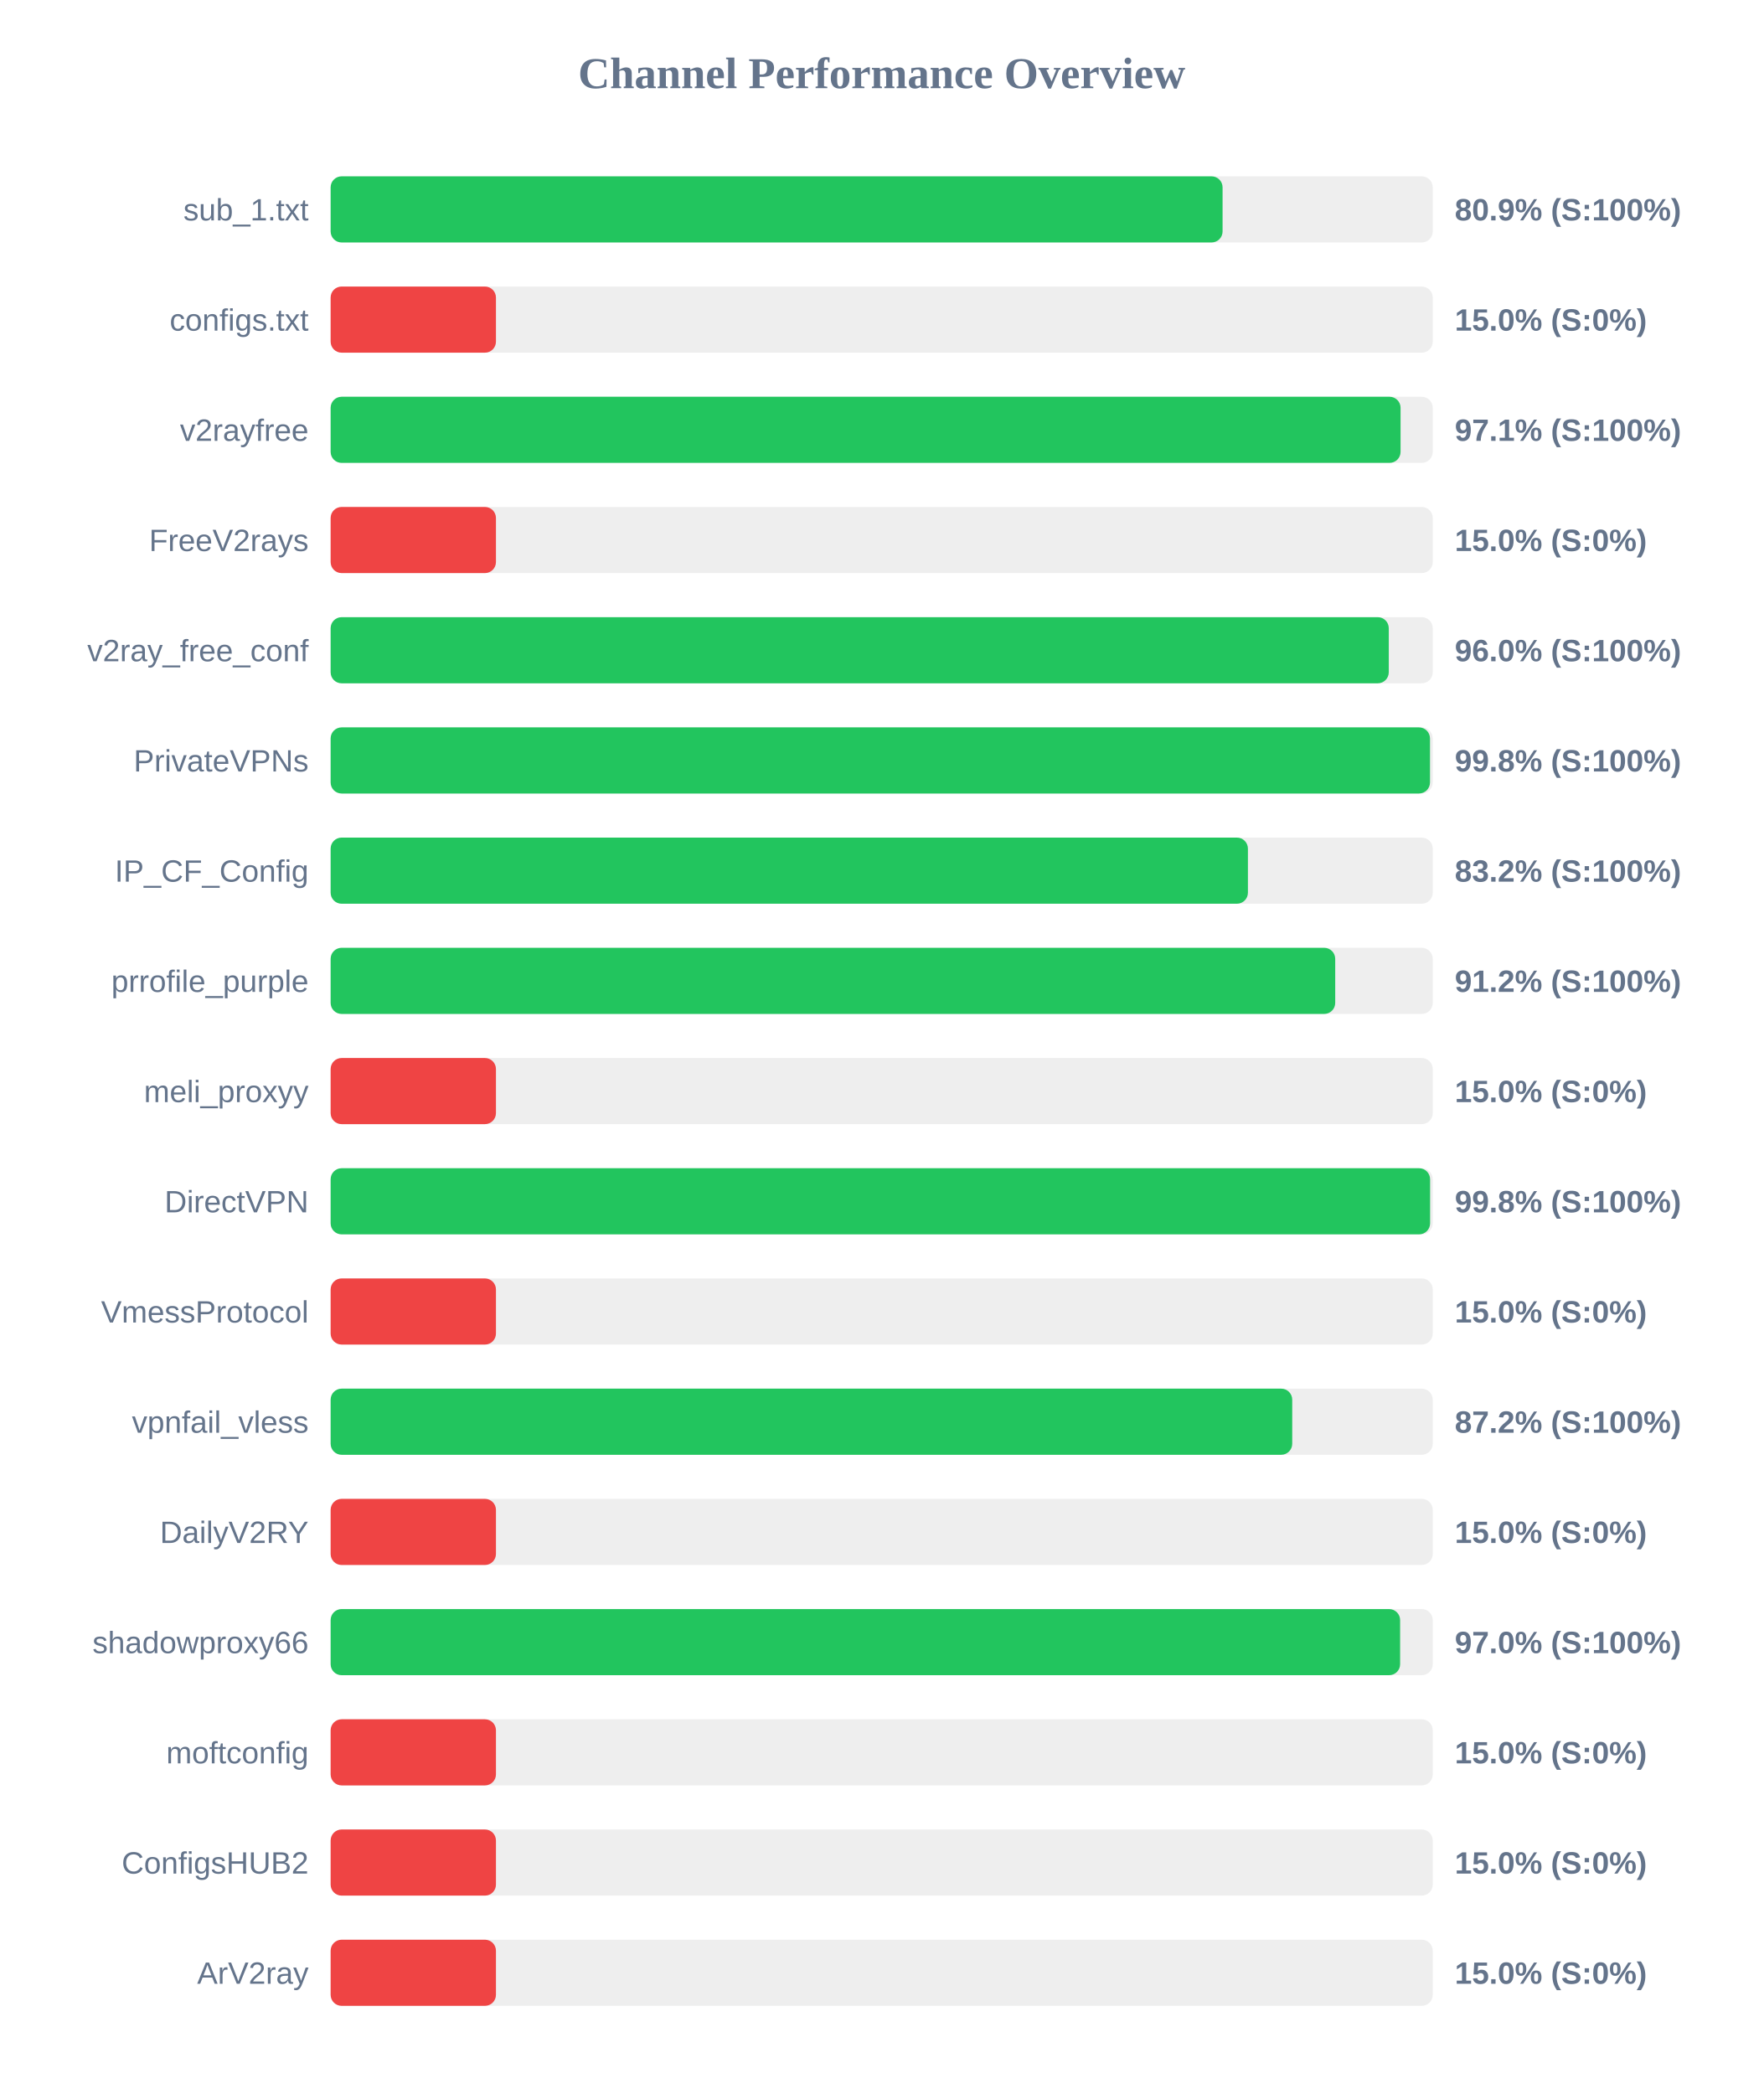
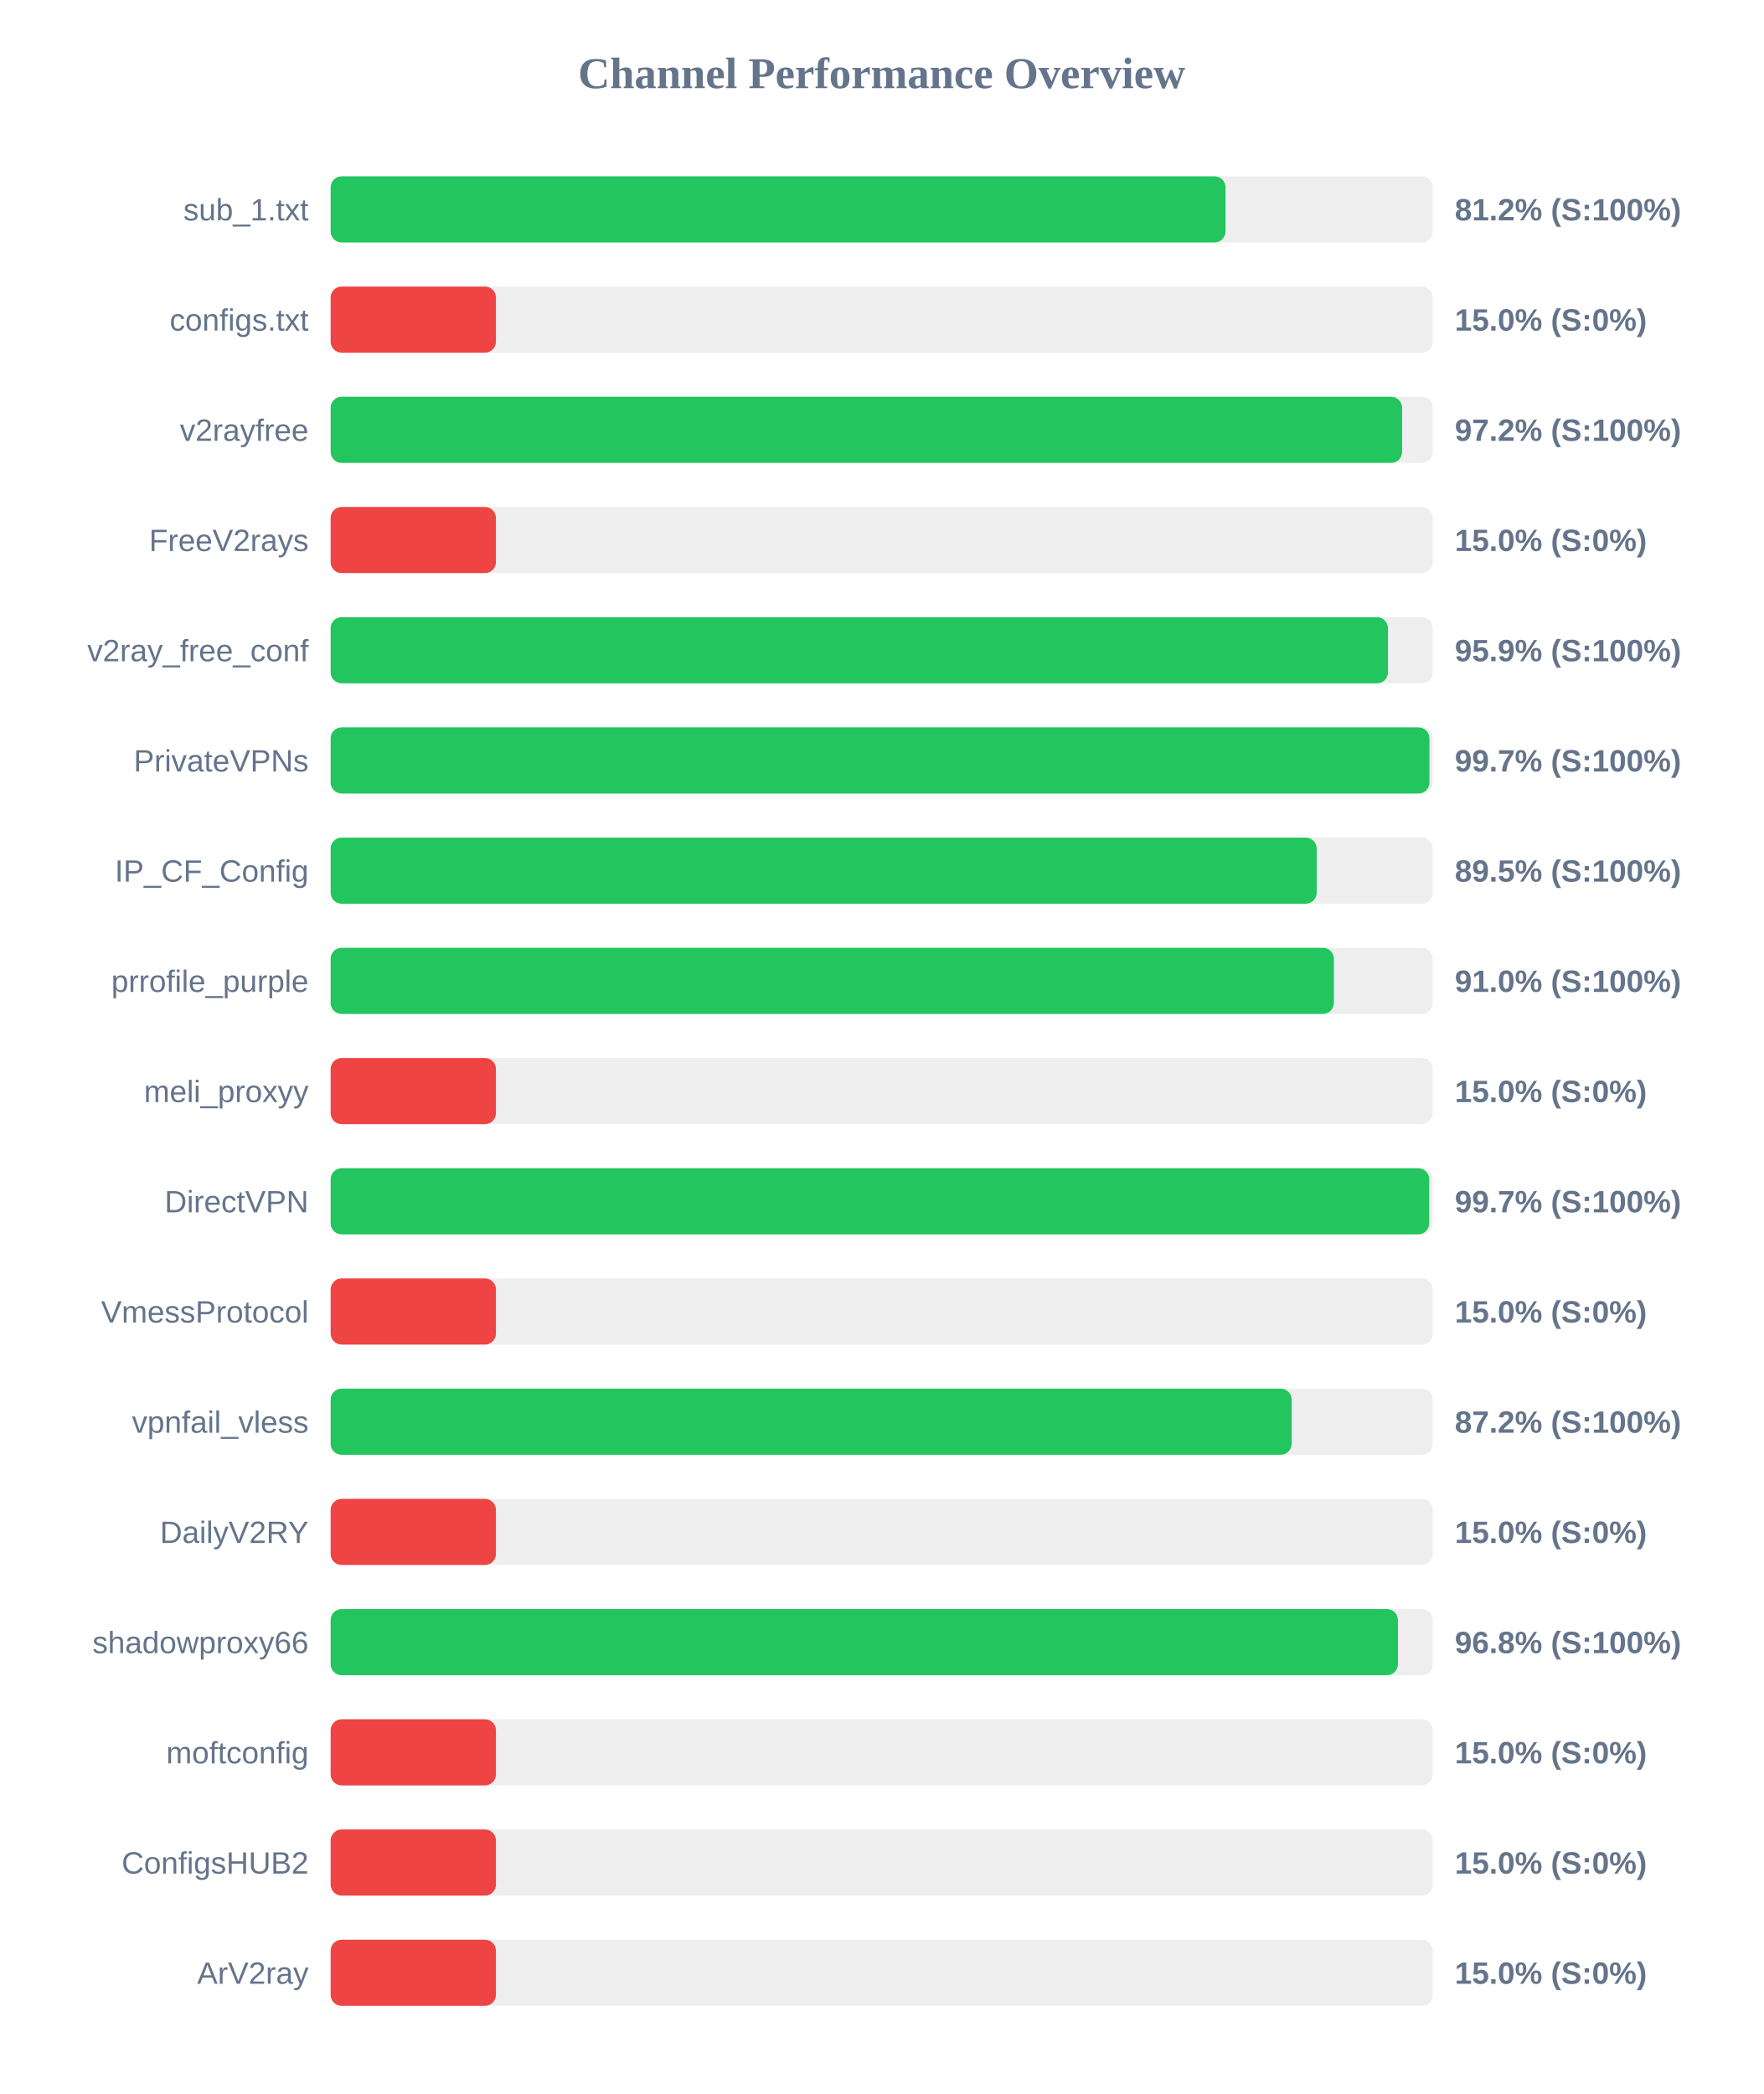
<svg xmlns="http://www.w3.org/2000/svg" width="800" height="950" version="1.1">
  <style>
        .row { font: 14px Arial; fill: #64748b; }
        .score { font: bold 14px Arial; fill: #64748b; }
    </style>
  <text x="400" y="40" text-anchor="middle" font-size="20px" font-weight="bold" fill="#64748b">Channel Performance Overview</text>
  <rect x="150" y="80" width="500" height="30" fill="#eee" rx="5" />
-   <rect x="150" y="80" width="404.65" height="30" fill="#22c55e" rx="5" />
+   <rect x="150" y="80" width="406.0" height="30" fill="#22c55e" rx="5" />
  <text x="140" y="100" text-anchor="end" class="row">sub_1.txt</text>
-   <text x="660" y="100" text-anchor="start" class="score">80.9% (S:100%)</text>
+   <text x="660" y="100" text-anchor="start" class="score">81.2% (S:100%)</text>
  <rect x="150" y="130" width="500" height="30" fill="#eee" rx="5" />
  <rect x="150" y="130" width="75.0" height="30" fill="#ef4444" rx="5" />
  <text x="140" y="150" text-anchor="end" class="row">configs.txt</text>
  <text x="660" y="150" text-anchor="start" class="score">15.0% (S:0%)</text>
  <rect x="150" y="180" width="500" height="30" fill="#eee" rx="5" />
-   <rect x="150" y="180" width="485.4" height="30" fill="#22c55e" rx="5" />
+   <rect x="150" y="180" width="486.1" height="30" fill="#22c55e" rx="5" />
  <text x="140" y="200" text-anchor="end" class="row">v2rayfree</text>
-   <text x="660" y="200" text-anchor="start" class="score">97.1% (S:100%)</text>
+   <text x="660" y="200" text-anchor="start" class="score">97.2% (S:100%)</text>
  <rect x="150" y="230" width="500" height="30" fill="#eee" rx="5" />
  <rect x="150" y="230" width="75.0" height="30" fill="#ef4444" rx="5" />
  <text x="140" y="250" text-anchor="end" class="row">FreeV2rays</text>
  <text x="660" y="250" text-anchor="start" class="score">15.0% (S:0%)</text>
  <rect x="150" y="280" width="500" height="30" fill="#eee" rx="5" />
-   <rect x="150" y="280" width="480.05" height="30" fill="#22c55e" rx="5" />
+   <rect x="150" y="280" width="479.7" height="30" fill="#22c55e" rx="5" />
  <text x="140" y="300" text-anchor="end" class="row">v2ray_free_conf</text>
-   <text x="660" y="300" text-anchor="start" class="score">96.0% (S:100%)</text>
+   <text x="660" y="300" text-anchor="start" class="score">95.9% (S:100%)</text>
  <rect x="150" y="330" width="500" height="30" fill="#eee" rx="5" />
-   <rect x="150" y="330" width="498.75" height="30" fill="#22c55e" rx="5" />
+   <rect x="150" y="330" width="498.5" height="30" fill="#22c55e" rx="5" />
  <text x="140" y="350" text-anchor="end" class="row">PrivateVPNs</text>
-   <text x="660" y="350" text-anchor="start" class="score">99.8% (S:100%)</text>
+   <text x="660" y="350" text-anchor="start" class="score">99.7% (S:100%)</text>
  <rect x="150" y="380" width="500" height="30" fill="#eee" rx="5" />
-   <rect x="150" y="380" width="416.15" height="30" fill="#22c55e" rx="5" />
+   <rect x="150" y="380" width="447.35" height="30" fill="#22c55e" rx="5" />
  <text x="140" y="400" text-anchor="end" class="row">IP_CF_Config</text>
-   <text x="660" y="400" text-anchor="start" class="score">83.2% (S:100%)</text>
+   <text x="660" y="400" text-anchor="start" class="score">89.5% (S:100%)</text>
  <rect x="150" y="430" width="500" height="30" fill="#eee" rx="5" />
-   <rect x="150" y="430" width="455.75" height="30" fill="#22c55e" rx="5" />
+   <rect x="150" y="430" width="455.15" height="30" fill="#22c55e" rx="5" />
  <text x="140" y="450" text-anchor="end" class="row">prrofile_purple</text>
-   <text x="660" y="450" text-anchor="start" class="score">91.2% (S:100%)</text>
+   <text x="660" y="450" text-anchor="start" class="score">91.0% (S:100%)</text>
  <rect x="150" y="480" width="500" height="30" fill="#eee" rx="5" />
  <rect x="150" y="480" width="75.0" height="30" fill="#ef4444" rx="5" />
  <text x="140" y="500" text-anchor="end" class="row">meli_proxyy</text>
  <text x="660" y="500" text-anchor="start" class="score">15.0% (S:0%)</text>
  <rect x="150" y="530" width="500" height="30" fill="#eee" rx="5" />
-   <rect x="150" y="530" width="498.8" height="30" fill="#22c55e" rx="5" />
+   <rect x="150" y="530" width="498.4" height="30" fill="#22c55e" rx="5" />
  <text x="140" y="550" text-anchor="end" class="row">DirectVPN</text>
-   <text x="660" y="550" text-anchor="start" class="score">99.8% (S:100%)</text>
+   <text x="660" y="550" text-anchor="start" class="score">99.7% (S:100%)</text>
  <rect x="150" y="580" width="500" height="30" fill="#eee" rx="5" />
  <rect x="150" y="580" width="75.0" height="30" fill="#ef4444" rx="5" />
  <text x="140" y="600" text-anchor="end" class="row">VmessProtocol</text>
  <text x="660" y="600" text-anchor="start" class="score">15.0% (S:0%)</text>
  <rect x="150" y="630" width="500" height="30" fill="#eee" rx="5" />
-   <rect x="150" y="630" width="436.25" height="30" fill="#22c55e" rx="5" />
+   <rect x="150" y="630" width="436.0" height="30" fill="#22c55e" rx="5" />
  <text x="140" y="650" text-anchor="end" class="row">vpnfail_vless</text>
  <text x="660" y="650" text-anchor="start" class="score">87.2% (S:100%)</text>
  <rect x="150" y="680" width="500" height="30" fill="#eee" rx="5" />
  <rect x="150" y="680" width="75.0" height="30" fill="#ef4444" rx="5" />
  <text x="140" y="700" text-anchor="end" class="row">DailyV2RY</text>
  <text x="660" y="700" text-anchor="start" class="score">15.0% (S:0%)</text>
  <rect x="150" y="730" width="500" height="30" fill="#eee" rx="5" />
-   <rect x="150" y="730" width="485.2" height="30" fill="#22c55e" rx="5" />
+   <rect x="150" y="730" width="484.2" height="30" fill="#22c55e" rx="5" />
  <text x="140" y="750" text-anchor="end" class="row">shadowproxy66</text>
-   <text x="660" y="750" text-anchor="start" class="score">97.0% (S:100%)</text>
+   <text x="660" y="750" text-anchor="start" class="score">96.8% (S:100%)</text>
  <rect x="150" y="780" width="500" height="30" fill="#eee" rx="5" />
  <rect x="150" y="780" width="75.0" height="30" fill="#ef4444" rx="5" />
  <text x="140" y="800" text-anchor="end" class="row">moftconfig</text>
  <text x="660" y="800" text-anchor="start" class="score">15.0% (S:0%)</text>
  <rect x="150" y="830" width="500" height="30" fill="#eee" rx="5" />
  <rect x="150" y="830" width="75.0" height="30" fill="#ef4444" rx="5" />
  <text x="140" y="850" text-anchor="end" class="row">ConfigsHUB2</text>
  <text x="660" y="850" text-anchor="start" class="score">15.0% (S:0%)</text>
  <rect x="150" y="880" width="500" height="30" fill="#eee" rx="5" />
  <rect x="150" y="880" width="75.0" height="30" fill="#ef4444" rx="5" />
  <text x="140" y="900" text-anchor="end" class="row">ArV2ray</text>
  <text x="660" y="900" text-anchor="start" class="score">15.0% (S:0%)</text>
</svg>
